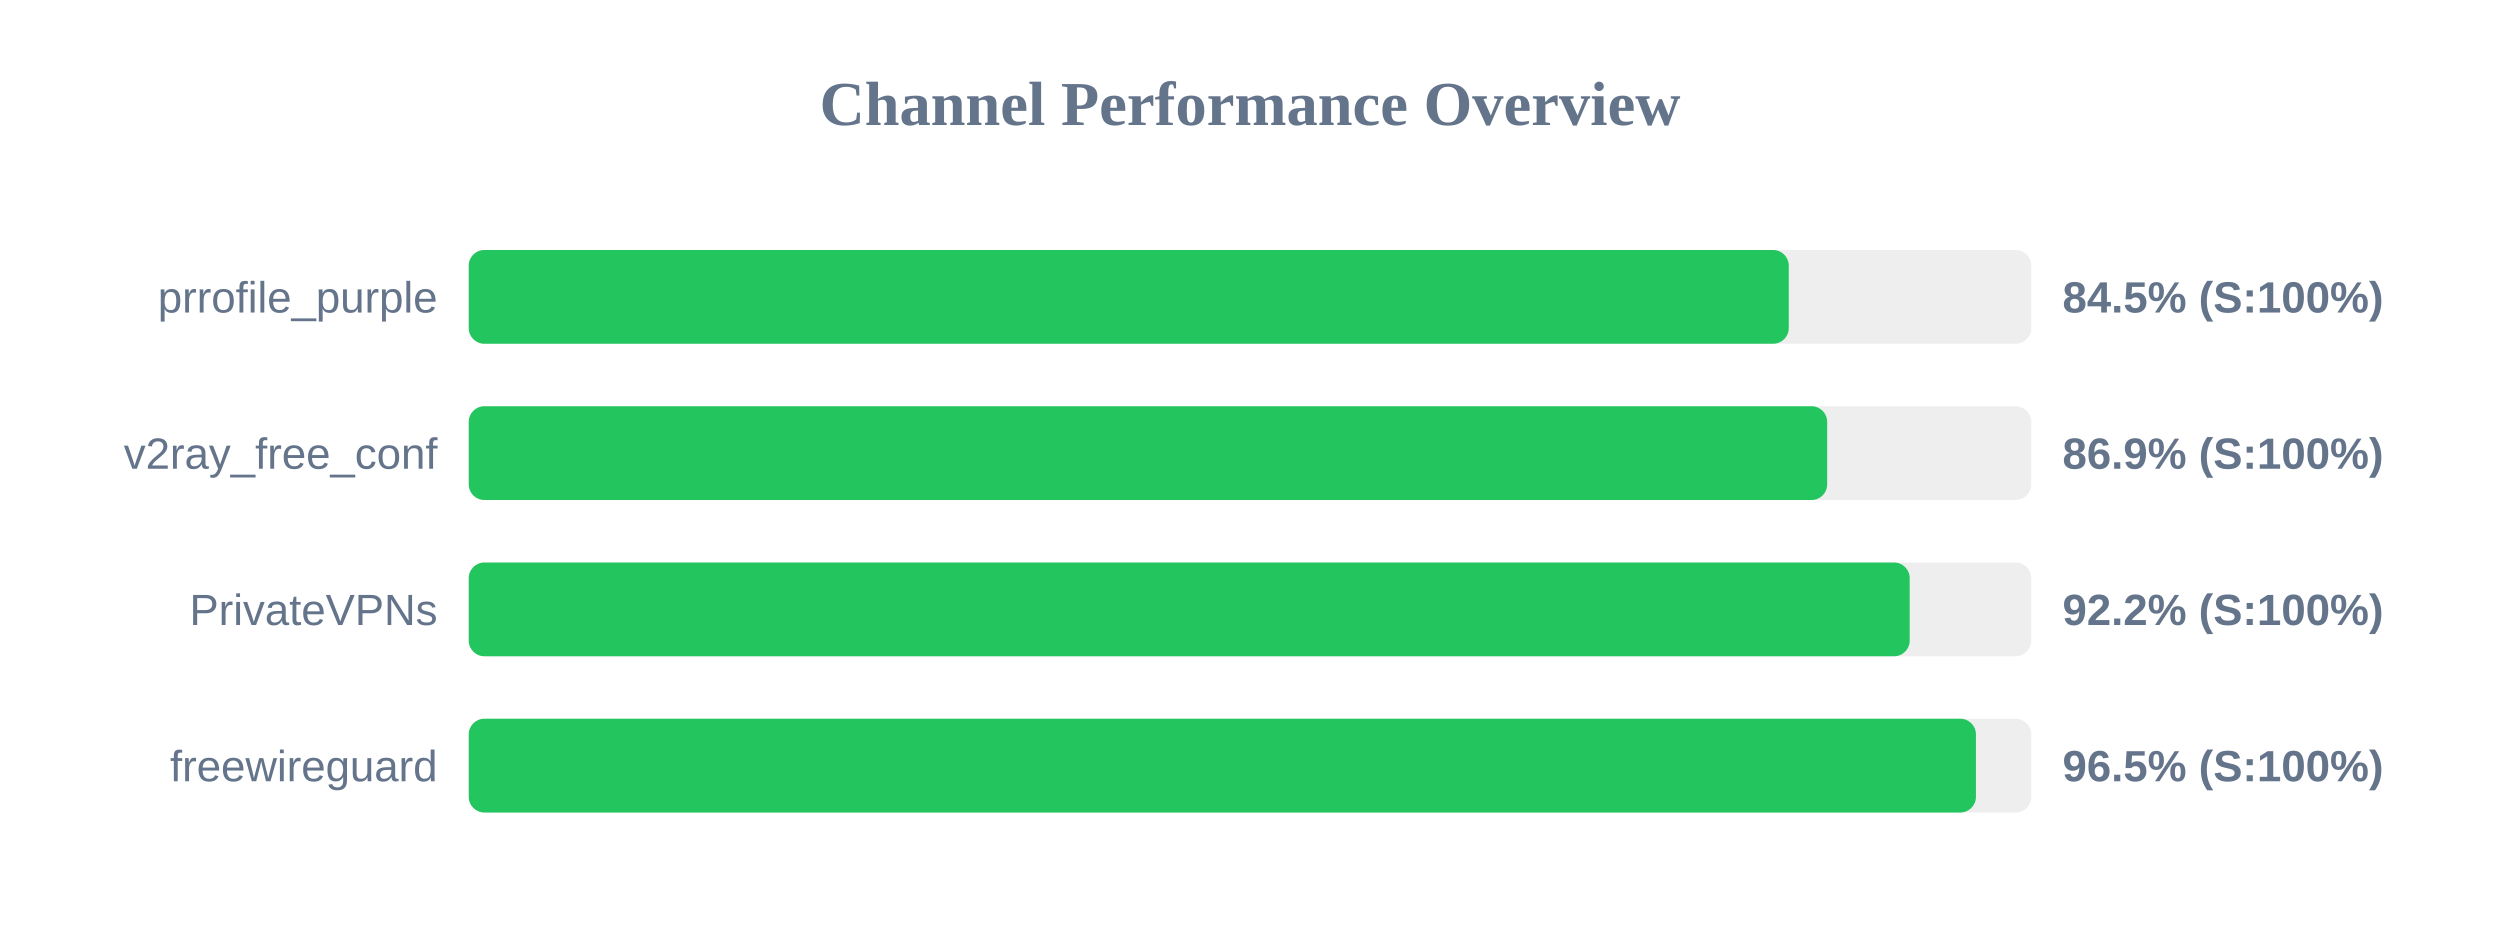
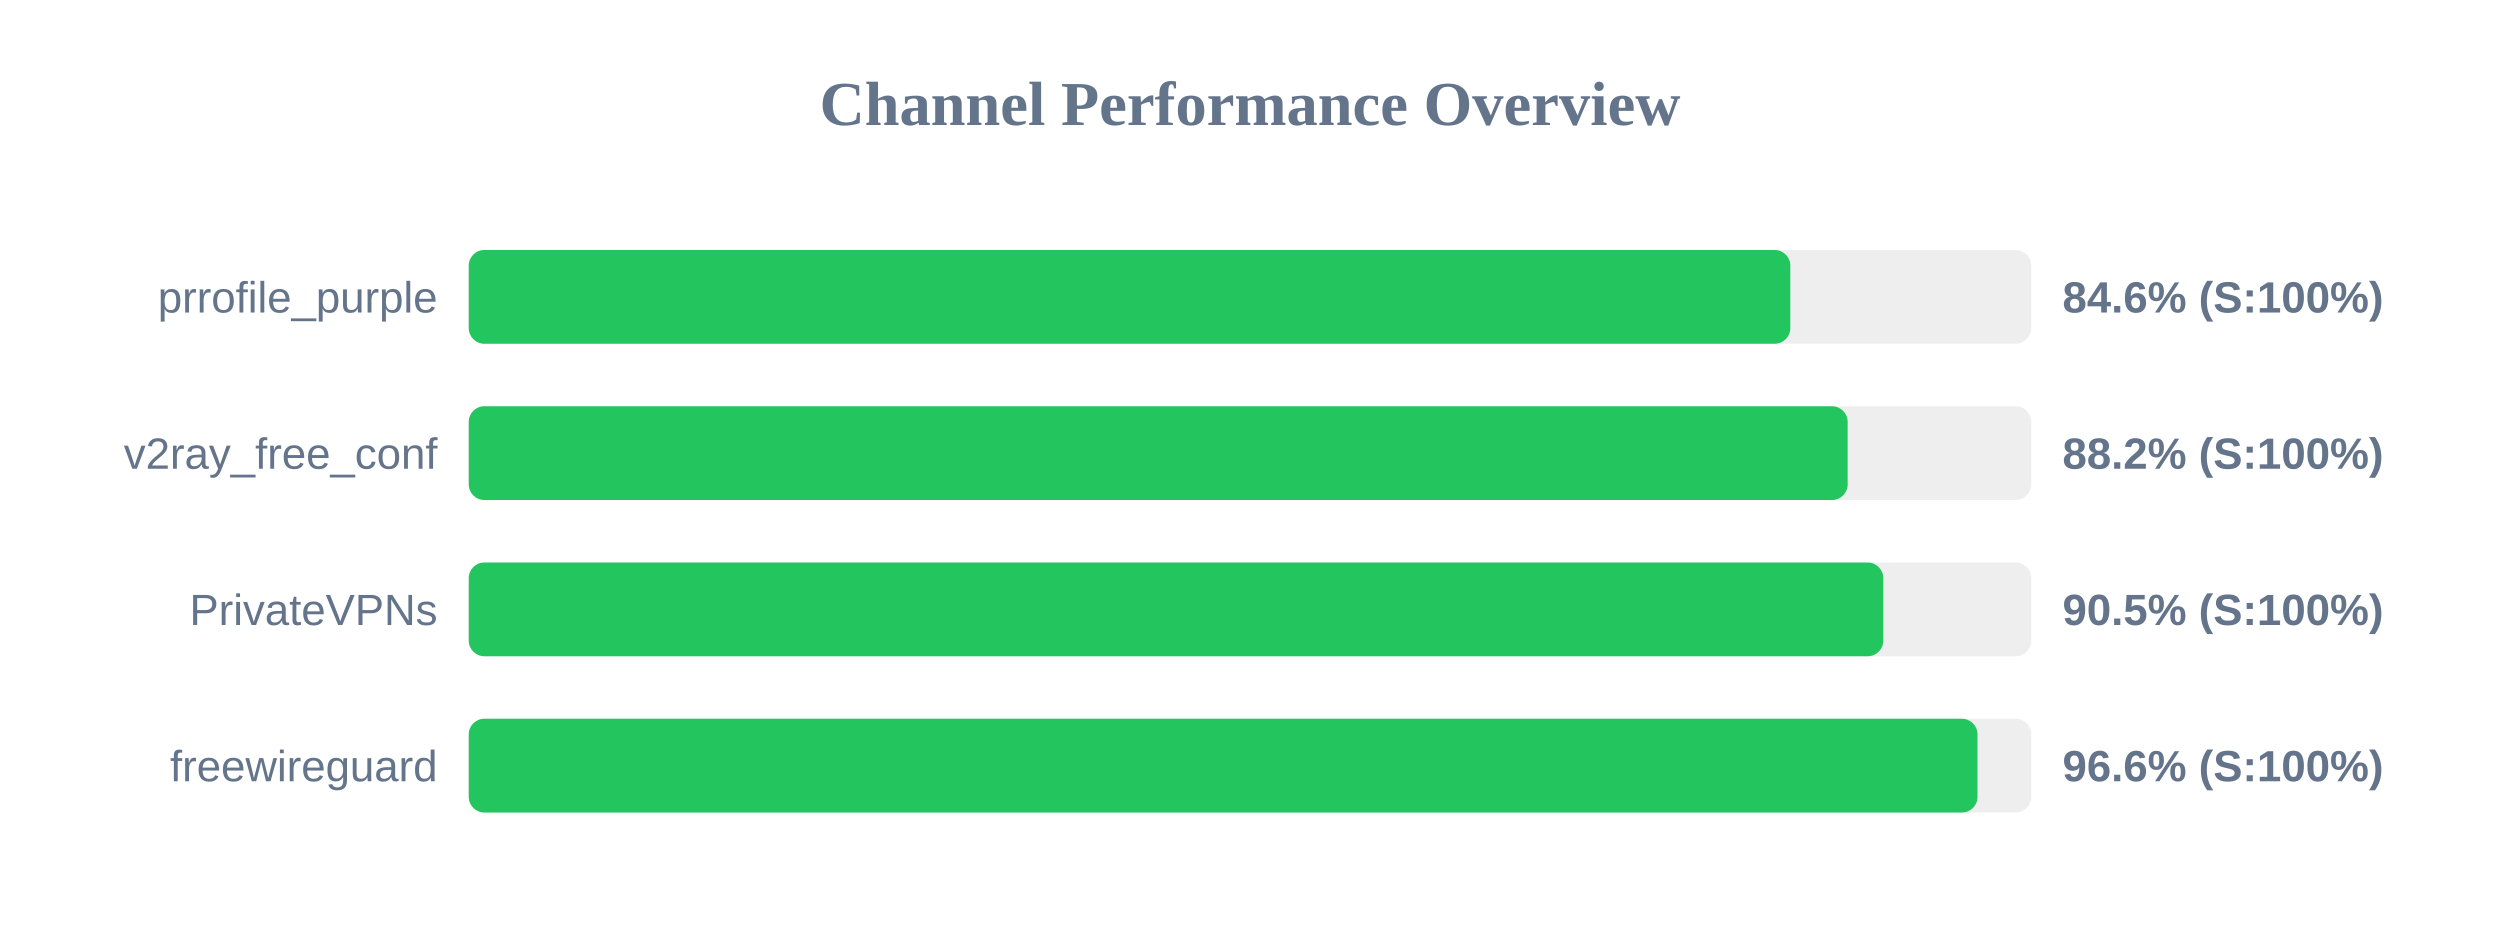
<svg xmlns="http://www.w3.org/2000/svg" width="800" height="300" version="1.1">
  <style>
        .row { font: 14px Arial; fill: #64748b; }
        .score { font: bold 14px Arial; fill: #64748b; }
    </style>
  <text x="400" y="40" text-anchor="middle" font-size="20px" font-weight="bold" fill="#64748b">Channel Performance Overview</text>
  <rect x="150" y="80" width="500" height="30" fill="#eee" rx="5" />
-   <rect x="150" y="80" width="422.4" height="30" fill="#22c55e" rx="5" />
+   <rect x="150" y="80" width="422.9" height="30" fill="#22c55e" rx="5" />
  <text x="140" y="100" text-anchor="end" class="row">prrofile_purple</text>
-   <text x="660" y="100" text-anchor="start" class="score">84.5% (S:100%)</text>
+   <text x="660" y="100" text-anchor="start" class="score">84.6% (S:100%)</text>
  <rect x="150" y="130" width="500" height="30" fill="#eee" rx="5" />
-   <rect x="150" y="130" width="434.7" height="30" fill="#22c55e" rx="5" />
+   <rect x="150" y="130" width="441.25" height="30" fill="#22c55e" rx="5" />
  <text x="140" y="150" text-anchor="end" class="row">v2ray_free_conf</text>
-   <text x="660" y="150" text-anchor="start" class="score">86.9% (S:100%)</text>
+   <text x="660" y="150" text-anchor="start" class="score">88.2% (S:100%)</text>
  <rect x="150" y="180" width="500" height="30" fill="#eee" rx="5" />
-   <rect x="150" y="180" width="461.1" height="30" fill="#22c55e" rx="5" />
+   <rect x="150" y="180" width="452.65" height="30" fill="#22c55e" rx="5" />
  <text x="140" y="200" text-anchor="end" class="row">PrivateVPNs</text>
-   <text x="660" y="200" text-anchor="start" class="score">92.2% (S:100%)</text>
+   <text x="660" y="200" text-anchor="start" class="score">90.5% (S:100%)</text>
  <rect x="150" y="230" width="500" height="30" fill="#eee" rx="5" />
-   <rect x="150" y="230" width="482.3" height="30" fill="#22c55e" rx="5" />
+   <rect x="150" y="230" width="482.8" height="30" fill="#22c55e" rx="5" />
  <text x="140" y="250" text-anchor="end" class="row">freewireguard</text>
-   <text x="660" y="250" text-anchor="start" class="score">96.5% (S:100%)</text>
+   <text x="660" y="250" text-anchor="start" class="score">96.6% (S:100%)</text>
</svg>
